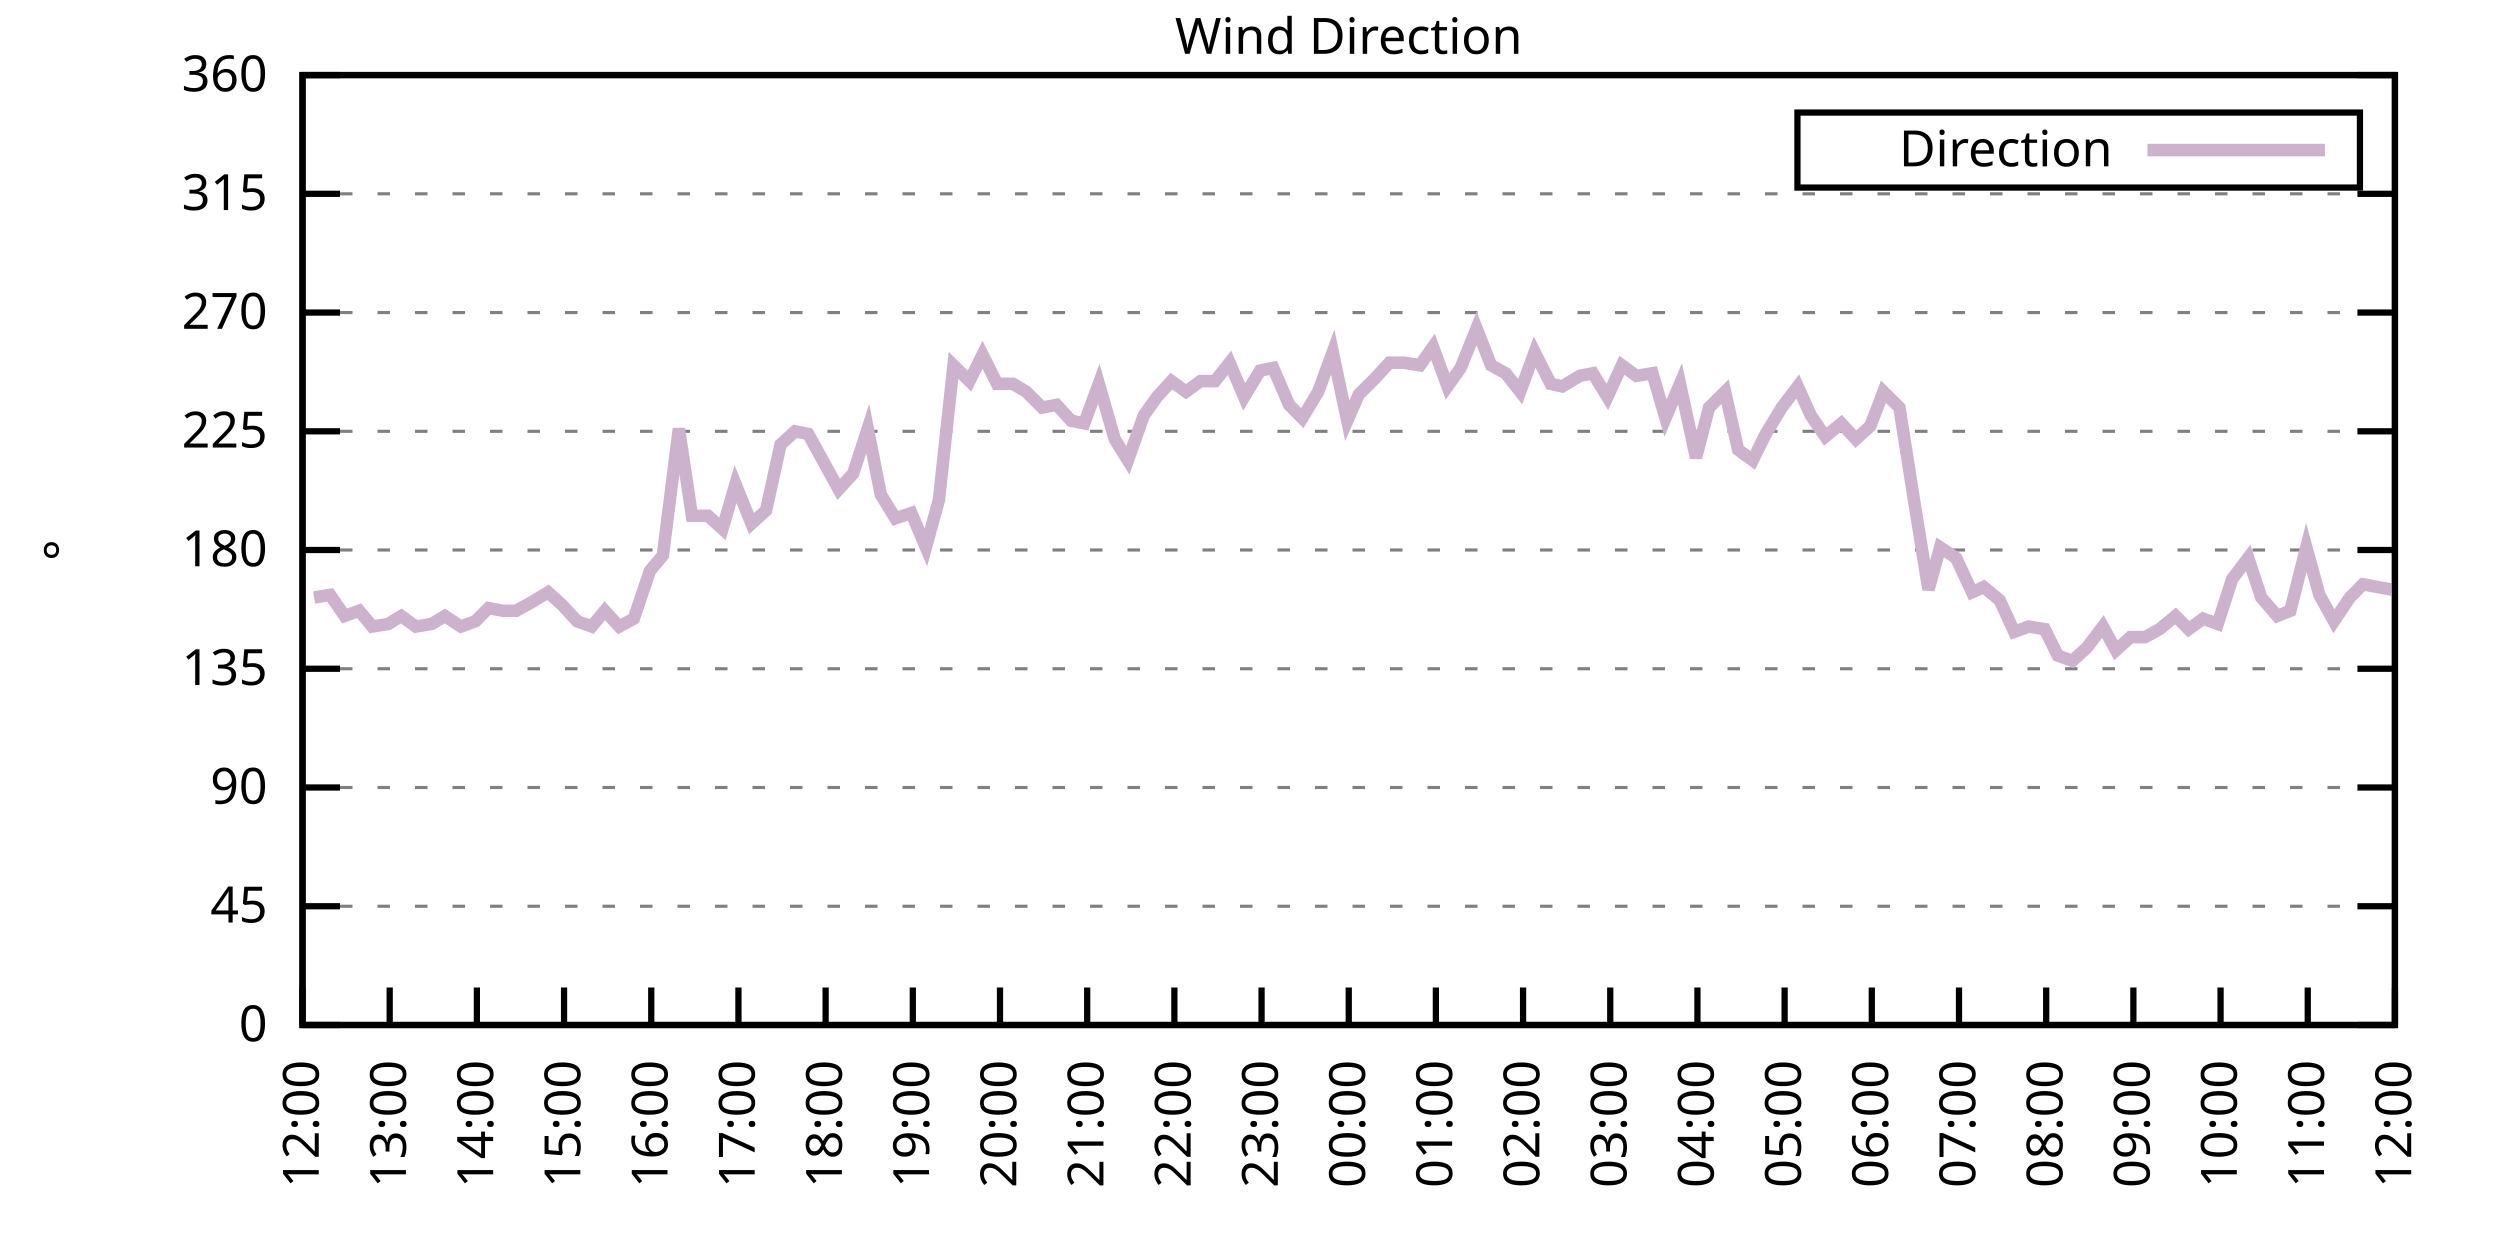
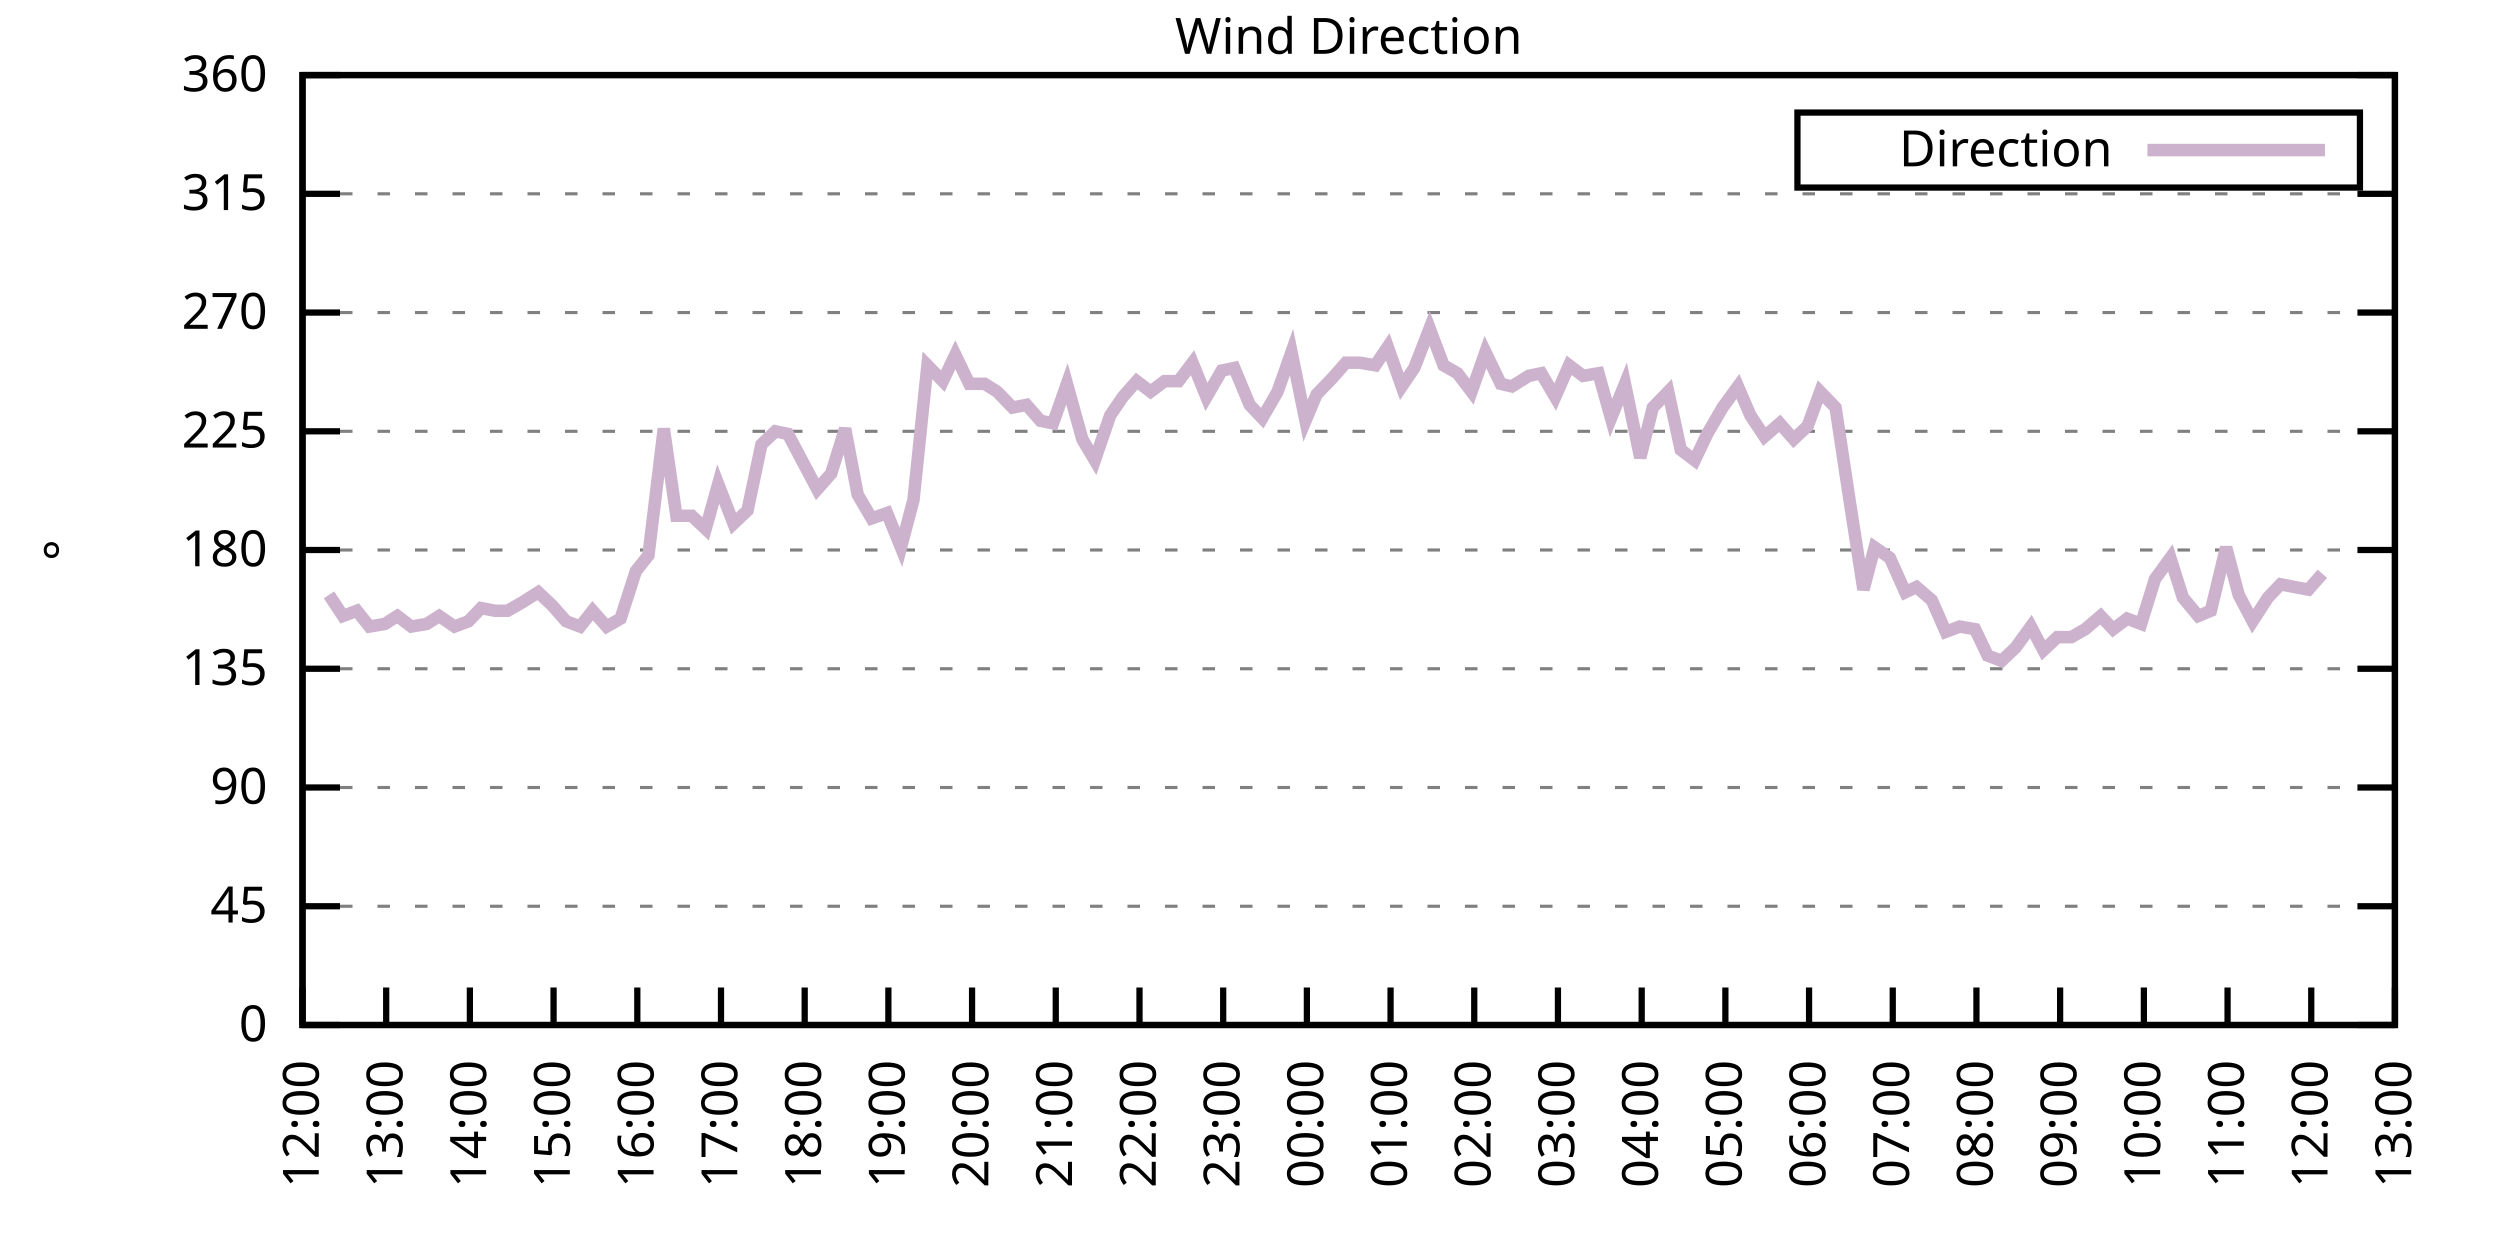
<svg xmlns="http://www.w3.org/2000/svg" xmlns:xlink="http://www.w3.org/1999/xlink" width="400" height="200" viewBox="0 0 400 200">
  <g id="gnuplot_canvas">
    <rect x="0" y="0" width="400" height="200" fill="none" />
    <defs>
      <circle id="gpDot" r="0.5" stroke-width="0.5" stroke="currentColor" />
      <path id="gpPt0" stroke-width="0.333" stroke="currentColor" d="M-1,0 h2 M0,-1 v2" />
      <path id="gpPt1" stroke-width="0.333" stroke="currentColor" d="M-1,-1 L1,1 M1,-1 L-1,1" />
      <path id="gpPt2" stroke-width="0.333" stroke="currentColor" d="M-1,0 L1,0 M0,-1 L0,1 M-1,-1 L1,1 M-1,1 L1,-1" />
      <rect id="gpPt3" stroke-width="0.333" stroke="currentColor" x="-1" y="-1" width="2" height="2" />
      <rect id="gpPt4" stroke-width="0.333" stroke="currentColor" fill="currentColor" x="-1" y="-1" width="2" height="2" />
      <circle id="gpPt5" stroke-width="0.333" stroke="currentColor" cx="0" cy="0" r="1" />
      <use xlink:href="#gpPt5" id="gpPt6" fill="currentColor" stroke="none" />
      <path id="gpPt7" stroke-width="0.333" stroke="currentColor" d="M0,-1.33 L-1.33,0.67 L1.33,0.67 z" />
      <use xlink:href="#gpPt7" id="gpPt8" fill="currentColor" stroke="none" />
      <use xlink:href="#gpPt7" id="gpPt9" stroke="currentColor" transform="rotate(180)" />
      <use xlink:href="#gpPt9" id="gpPt10" fill="currentColor" stroke="none" />
      <use xlink:href="#gpPt3" id="gpPt11" stroke="currentColor" transform="rotate(45)" />
      <use xlink:href="#gpPt11" id="gpPt12" fill="currentColor" stroke="none" />
      <path id="gpPt13" stroke-width="0.333" stroke="currentColor" d="M0,1.330 L1.265,0.411 L0.782,-1.067 L-0.782,-1.076 L-1.265,0.411 z" />
      <use xlink:href="#gpPt13" id="gpPt14" fill="currentColor" stroke="none" />
      <filter id="textbox" filterUnits="objectBoundingBox" x="0" y="0" height="1" width="1">
        <feFlood flood-color="white" flood-opacity="1" result="bgnd" />
        <feComposite in="SourceGraphic" in2="bgnd" operator="atop" />
      </filter>
      <filter id="greybox" filterUnits="objectBoundingBox" x="0" y="0" height="1" width="1">
        <feFlood flood-color="lightgrey" flood-opacity="1" result="grey" />
        <feComposite in="SourceGraphic" in2="grey" operator="atop" />
      </filter>
    </defs>
    <g fill="none" color="white" stroke="currentColor" stroke-width="1.00" stroke-linecap="butt" stroke-linejoin="miter">
</g>
    <g fill="none" color="black" stroke="currentColor" stroke-width="1.00" stroke-linecap="butt" stroke-linejoin="miter">
      <g stroke="none" shape-rendering="crispEdges">
        <polygon fill="rgb(255, 255, 255)" points="48.40,164.00 383.18,164.00 383.18,12.02 48.40,12.02 " />
      </g>
    </g>
    <g fill="none" color="black" stroke="currentColor" stroke-width="1.00" stroke-linecap="butt" stroke-linejoin="miter">
</g>
    <g fill="none" color="black" stroke="black" stroke-width="0.50" stroke-linecap="butt" stroke-linejoin="miter">
</g>
    <g fill="none" color="gray" stroke="currentColor" stroke-width="0.50" stroke-linecap="butt" stroke-linejoin="miter">
      <path stroke="gray" stroke-dasharray="2,4" class="gridline" d="M48.40,164.00 L383.19,164.00  " />
    </g>
    <g fill="none" color="gray" stroke="gray" stroke-width="1.00" stroke-linecap="butt" stroke-linejoin="miter">
</g>
    <g fill="none" color="black" stroke="currentColor" stroke-width="1.00" stroke-linecap="butt" stroke-linejoin="miter">
      <path stroke="black" d="M48.40,164.00 L54.40,164.00 M383.19,164.00 L377.19,164.00  " />
      <g transform="translate(42.80,166.60)" stroke="none" fill="black" font-family="Sans" font-size="8.00" text-anchor="end">
        <text>
          <tspan font-family="Sans"> 0</tspan>
        </text>
      </g>
    </g>
    <g fill="none" color="black" stroke="currentColor" stroke-width="1.00" stroke-linecap="butt" stroke-linejoin="miter">
</g>
    <g fill="none" color="black" stroke="black" stroke-width="0.50" stroke-linecap="butt" stroke-linejoin="miter">
</g>
    <g fill="none" color="gray" stroke="currentColor" stroke-width="0.50" stroke-linecap="butt" stroke-linejoin="miter">
      <path stroke="gray" stroke-dasharray="2,4" class="gridline" d="M48.40,145.00 L383.19,145.00  " />
    </g>
    <g fill="none" color="gray" stroke="gray" stroke-width="1.00" stroke-linecap="butt" stroke-linejoin="miter">
</g>
    <g fill="none" color="black" stroke="currentColor" stroke-width="1.00" stroke-linecap="butt" stroke-linejoin="miter">
      <path stroke="black" d="M48.40,145.00 L54.40,145.00 M383.19,145.00 L377.19,145.00  " />
      <g transform="translate(42.80,147.60)" stroke="none" fill="black" font-family="Sans" font-size="8.00" text-anchor="end">
        <text>
          <tspan font-family="Sans"> 45</tspan>
        </text>
      </g>
    </g>
    <g fill="none" color="black" stroke="currentColor" stroke-width="1.00" stroke-linecap="butt" stroke-linejoin="miter">
</g>
    <g fill="none" color="black" stroke="black" stroke-width="0.50" stroke-linecap="butt" stroke-linejoin="miter">
</g>
    <g fill="none" color="gray" stroke="currentColor" stroke-width="0.50" stroke-linecap="butt" stroke-linejoin="miter">
      <path stroke="gray" stroke-dasharray="2,4" class="gridline" d="M48.40,126.00 L383.19,126.00  " />
    </g>
    <g fill="none" color="gray" stroke="gray" stroke-width="1.00" stroke-linecap="butt" stroke-linejoin="miter">
</g>
    <g fill="none" color="black" stroke="currentColor" stroke-width="1.00" stroke-linecap="butt" stroke-linejoin="miter">
      <path stroke="black" d="M48.40,126.00 L54.40,126.00 M383.19,126.00 L377.19,126.00  " />
      <g transform="translate(42.80,128.60)" stroke="none" fill="black" font-family="Sans" font-size="8.00" text-anchor="end">
        <text>
          <tspan font-family="Sans"> 90</tspan>
        </text>
      </g>
    </g>
    <g fill="none" color="black" stroke="currentColor" stroke-width="1.00" stroke-linecap="butt" stroke-linejoin="miter">
</g>
    <g fill="none" color="black" stroke="black" stroke-width="0.50" stroke-linecap="butt" stroke-linejoin="miter">
</g>
    <g fill="none" color="gray" stroke="currentColor" stroke-width="0.50" stroke-linecap="butt" stroke-linejoin="miter">
      <path stroke="gray" stroke-dasharray="2,4" class="gridline" d="M48.40,107.00 L383.19,107.00  " />
    </g>
    <g fill="none" color="gray" stroke="gray" stroke-width="1.00" stroke-linecap="butt" stroke-linejoin="miter">
</g>
    <g fill="none" color="black" stroke="currentColor" stroke-width="1.00" stroke-linecap="butt" stroke-linejoin="miter">
      <path stroke="black" d="M48.40,107.00 L54.40,107.00 M383.19,107.00 L377.19,107.00  " />
      <g transform="translate(42.80,109.60)" stroke="none" fill="black" font-family="Sans" font-size="8.00" text-anchor="end">
        <text>
          <tspan font-family="Sans"> 135</tspan>
        </text>
      </g>
    </g>
    <g fill="none" color="black" stroke="currentColor" stroke-width="1.00" stroke-linecap="butt" stroke-linejoin="miter">
</g>
    <g fill="none" color="black" stroke="black" stroke-width="0.50" stroke-linecap="butt" stroke-linejoin="miter">
</g>
    <g fill="none" color="gray" stroke="currentColor" stroke-width="0.50" stroke-linecap="butt" stroke-linejoin="miter">
      <path stroke="gray" stroke-dasharray="2,4" class="gridline" d="M48.40,88.00 L383.19,88.00  " />
    </g>
    <g fill="none" color="gray" stroke="gray" stroke-width="1.00" stroke-linecap="butt" stroke-linejoin="miter">
</g>
    <g fill="none" color="black" stroke="currentColor" stroke-width="1.00" stroke-linecap="butt" stroke-linejoin="miter">
      <path stroke="black" d="M48.40,88.00 L54.40,88.00 M383.19,88.00 L377.19,88.00  " />
      <g transform="translate(42.80,90.60)" stroke="none" fill="black" font-family="Sans" font-size="8.00" text-anchor="end">
        <text>
          <tspan font-family="Sans"> 180</tspan>
        </text>
      </g>
    </g>
    <g fill="none" color="black" stroke="currentColor" stroke-width="1.00" stroke-linecap="butt" stroke-linejoin="miter">
</g>
    <g fill="none" color="black" stroke="black" stroke-width="0.50" stroke-linecap="butt" stroke-linejoin="miter">
</g>
    <g fill="none" color="gray" stroke="currentColor" stroke-width="0.50" stroke-linecap="butt" stroke-linejoin="miter">
      <path stroke="gray" stroke-dasharray="2,4" class="gridline" d="M48.40,69.01 L383.19,69.01  " />
    </g>
    <g fill="none" color="gray" stroke="gray" stroke-width="1.00" stroke-linecap="butt" stroke-linejoin="miter">
</g>
    <g fill="none" color="black" stroke="currentColor" stroke-width="1.00" stroke-linecap="butt" stroke-linejoin="miter">
      <path stroke="black" d="M48.40,69.01 L54.40,69.01 M383.19,69.01 L377.19,69.01  " />
      <g transform="translate(42.80,71.61)" stroke="none" fill="black" font-family="Sans" font-size="8.00" text-anchor="end">
        <text>
          <tspan font-family="Sans"> 225</tspan>
        </text>
      </g>
    </g>
    <g fill="none" color="black" stroke="currentColor" stroke-width="1.00" stroke-linecap="butt" stroke-linejoin="miter">
</g>
    <g fill="none" color="black" stroke="black" stroke-width="0.50" stroke-linecap="butt" stroke-linejoin="miter">
</g>
    <g fill="none" color="gray" stroke="currentColor" stroke-width="0.50" stroke-linecap="butt" stroke-linejoin="miter">
      <path stroke="gray" stroke-dasharray="2,4" class="gridline" d="M48.40,50.01 L383.19,50.01  " />
    </g>
    <g fill="none" color="gray" stroke="gray" stroke-width="1.00" stroke-linecap="butt" stroke-linejoin="miter">
</g>
    <g fill="none" color="black" stroke="currentColor" stroke-width="1.00" stroke-linecap="butt" stroke-linejoin="miter">
      <path stroke="black" d="M48.40,50.01 L54.40,50.01 M383.19,50.01 L377.19,50.01  " />
      <g transform="translate(42.80,52.61)" stroke="none" fill="black" font-family="Sans" font-size="8.00" text-anchor="end">
        <text>
          <tspan font-family="Sans"> 270</tspan>
        </text>
      </g>
    </g>
    <g fill="none" color="black" stroke="currentColor" stroke-width="1.00" stroke-linecap="butt" stroke-linejoin="miter">
</g>
    <g fill="none" color="black" stroke="black" stroke-width="0.50" stroke-linecap="butt" stroke-linejoin="miter">
</g>
    <g fill="none" color="gray" stroke="currentColor" stroke-width="0.50" stroke-linecap="butt" stroke-linejoin="miter">
      <path stroke="gray" stroke-dasharray="2,4" class="gridline" d="M48.40,31.01 L383.19,31.01  " />
    </g>
    <g fill="none" color="gray" stroke="gray" stroke-width="1.00" stroke-linecap="butt" stroke-linejoin="miter">
</g>
    <g fill="none" color="black" stroke="currentColor" stroke-width="1.00" stroke-linecap="butt" stroke-linejoin="miter">
      <path stroke="black" d="M48.40,31.01 L54.40,31.01 M383.19,31.01 L377.19,31.01  " />
      <g transform="translate(42.80,33.61)" stroke="none" fill="black" font-family="Sans" font-size="8.00" text-anchor="end">
        <text>
          <tspan font-family="Sans"> 315</tspan>
        </text>
      </g>
    </g>
    <g fill="none" color="black" stroke="currentColor" stroke-width="1.00" stroke-linecap="butt" stroke-linejoin="miter">
</g>
    <g fill="none" color="black" stroke="black" stroke-width="0.50" stroke-linecap="butt" stroke-linejoin="miter">
</g>
    <g fill="none" color="gray" stroke="currentColor" stroke-width="0.50" stroke-linecap="butt" stroke-linejoin="miter">
      <path stroke="gray" stroke-dasharray="2,4" class="gridline" d="M48.40,12.01 L383.19,12.01  " />
    </g>
    <g fill="none" color="gray" stroke="gray" stroke-width="1.00" stroke-linecap="butt" stroke-linejoin="miter">
</g>
    <g fill="none" color="black" stroke="currentColor" stroke-width="1.00" stroke-linecap="butt" stroke-linejoin="miter">
      <path stroke="black" d="M48.40,12.01 L54.40,12.01 M383.19,12.01 L377.19,12.01  " />
      <g transform="translate(42.80,14.61)" stroke="none" fill="black" font-family="Sans" font-size="8.00" text-anchor="end">
        <text>
          <tspan font-family="Sans"> 360</tspan>
        </text>
      </g>
    </g>
    <g fill="none" color="black" stroke="currentColor" stroke-width="1.00" stroke-linecap="butt" stroke-linejoin="miter">
      <path stroke="black" d="M48.40,164.00 L48.40,158.00  " />
      <g transform="translate(51.00,169.60) rotate(270.00)" stroke="none" fill="black" font-family="Sans" font-size="8.00" text-anchor="end">
        <text>
          <tspan font-family="Sans">12:00</tspan>
        </text>
      </g>
    </g>
    <g fill="none" color="black" stroke="currentColor" stroke-width="1.00" stroke-linecap="butt" stroke-linejoin="miter">
-       <path stroke="black" d="M62.35,164.00 L62.35,158.00  " />
-       <g transform="translate(64.95,169.60) rotate(270.00)" stroke="none" fill="black" font-family="Sans" font-size="8.00" text-anchor="end">
+       <path stroke="black" d="M61.79,164.00 L61.79,158.00  " />
+       <g transform="translate(64.39,169.60) rotate(270.00)" stroke="none" fill="black" font-family="Sans" font-size="8.00" text-anchor="end">
        <text>
          <tspan font-family="Sans">13:00</tspan>
        </text>
      </g>
    </g>
    <g fill="none" color="black" stroke="currentColor" stroke-width="1.00" stroke-linecap="butt" stroke-linejoin="miter">
-       <path stroke="black" d="M76.30,164.00 L76.30,158.00  " />
-       <g transform="translate(78.90,169.60) rotate(270.00)" stroke="none" fill="black" font-family="Sans" font-size="8.00" text-anchor="end">
+       <path stroke="black" d="M75.18,164.00 L75.18,158.00  " />
+       <g transform="translate(77.78,169.60) rotate(270.00)" stroke="none" fill="black" font-family="Sans" font-size="8.00" text-anchor="end">
        <text>
          <tspan font-family="Sans">14:00</tspan>
        </text>
      </g>
    </g>
    <g fill="none" color="black" stroke="currentColor" stroke-width="1.00" stroke-linecap="butt" stroke-linejoin="miter">
-       <path stroke="black" d="M90.25,164.00 L90.25,158.00  " />
-       <g transform="translate(92.85,169.60) rotate(270.00)" stroke="none" fill="black" font-family="Sans" font-size="8.00" text-anchor="end">
+       <path stroke="black" d="M88.57,164.00 L88.57,158.00  " />
+       <g transform="translate(91.17,169.60) rotate(270.00)" stroke="none" fill="black" font-family="Sans" font-size="8.00" text-anchor="end">
        <text>
          <tspan font-family="Sans">15:00</tspan>
        </text>
      </g>
    </g>
    <g fill="none" color="black" stroke="currentColor" stroke-width="1.00" stroke-linecap="butt" stroke-linejoin="miter">
-       <path stroke="black" d="M104.20,164.00 L104.20,158.00  " />
-       <g transform="translate(106.80,169.60) rotate(270.00)" stroke="none" fill="black" font-family="Sans" font-size="8.00" text-anchor="end">
+       <path stroke="black" d="M101.97,164.00 L101.97,158.00  " />
+       <g transform="translate(104.57,169.60) rotate(270.00)" stroke="none" fill="black" font-family="Sans" font-size="8.00" text-anchor="end">
        <text>
          <tspan font-family="Sans">16:00</tspan>
        </text>
      </g>
    </g>
    <g fill="none" color="black" stroke="currentColor" stroke-width="1.00" stroke-linecap="butt" stroke-linejoin="miter">
-       <path stroke="black" d="M118.15,164.00 L118.15,158.00  " />
-       <g transform="translate(120.75,169.60) rotate(270.00)" stroke="none" fill="black" font-family="Sans" font-size="8.00" text-anchor="end">
+       <path stroke="black" d="M115.36,164.00 L115.36,158.00  " />
+       <g transform="translate(117.96,169.60) rotate(270.00)" stroke="none" fill="black" font-family="Sans" font-size="8.00" text-anchor="end">
        <text>
          <tspan font-family="Sans">17:00</tspan>
        </text>
      </g>
    </g>
    <g fill="none" color="black" stroke="currentColor" stroke-width="1.00" stroke-linecap="butt" stroke-linejoin="miter">
-       <path stroke="black" d="M132.10,164.00 L132.10,158.00  " />
-       <g transform="translate(134.70,169.60) rotate(270.00)" stroke="none" fill="black" font-family="Sans" font-size="8.00" text-anchor="end">
+       <path stroke="black" d="M128.75,164.00 L128.75,158.00  " />
+       <g transform="translate(131.35,169.60) rotate(270.00)" stroke="none" fill="black" font-family="Sans" font-size="8.00" text-anchor="end">
        <text>
          <tspan font-family="Sans">18:00</tspan>
        </text>
      </g>
    </g>
    <g fill="none" color="black" stroke="currentColor" stroke-width="1.00" stroke-linecap="butt" stroke-linejoin="miter">
-       <path stroke="black" d="M146.05,164.00 L146.05,158.00  " />
-       <g transform="translate(148.65,169.60) rotate(270.00)" stroke="none" fill="black" font-family="Sans" font-size="8.00" text-anchor="end">
+       <path stroke="black" d="M142.14,164.00 L142.14,158.00  " />
+       <g transform="translate(144.74,169.60) rotate(270.00)" stroke="none" fill="black" font-family="Sans" font-size="8.00" text-anchor="end">
        <text>
          <tspan font-family="Sans">19:00</tspan>
        </text>
      </g>
    </g>
    <g fill="none" color="black" stroke="currentColor" stroke-width="1.00" stroke-linecap="butt" stroke-linejoin="miter">
-       <path stroke="black" d="M160.00,164.00 L160.00,158.00  " />
-       <g transform="translate(162.60,169.60) rotate(270.00)" stroke="none" fill="black" font-family="Sans" font-size="8.00" text-anchor="end">
+       <path stroke="black" d="M155.53,164.00 L155.53,158.00  " />
+       <g transform="translate(158.13,169.60) rotate(270.00)" stroke="none" fill="black" font-family="Sans" font-size="8.00" text-anchor="end">
        <text>
          <tspan font-family="Sans">20:00</tspan>
        </text>
      </g>
    </g>
    <g fill="none" color="black" stroke="currentColor" stroke-width="1.00" stroke-linecap="butt" stroke-linejoin="miter">
-       <path stroke="black" d="M173.95,164.00 L173.95,158.00  " />
-       <g transform="translate(176.55,169.60) rotate(270.00)" stroke="none" fill="black" font-family="Sans" font-size="8.00" text-anchor="end">
+       <path stroke="black" d="M168.92,164.00 L168.92,158.00  " />
+       <g transform="translate(171.52,169.60) rotate(270.00)" stroke="none" fill="black" font-family="Sans" font-size="8.00" text-anchor="end">
        <text>
          <tspan font-family="Sans">21:00</tspan>
        </text>
      </g>
    </g>
    <g fill="none" color="black" stroke="currentColor" stroke-width="1.00" stroke-linecap="butt" stroke-linejoin="miter">
-       <path stroke="black" d="M187.90,164.00 L187.90,158.00  " />
-       <g transform="translate(190.50,169.60) rotate(270.00)" stroke="none" fill="black" font-family="Sans" font-size="8.00" text-anchor="end">
+       <path stroke="black" d="M182.32,164.00 L182.32,158.00  " />
+       <g transform="translate(184.92,169.60) rotate(270.00)" stroke="none" fill="black" font-family="Sans" font-size="8.00" text-anchor="end">
        <text>
          <tspan font-family="Sans">22:00</tspan>
        </text>
      </g>
    </g>
    <g fill="none" color="black" stroke="currentColor" stroke-width="1.00" stroke-linecap="butt" stroke-linejoin="miter">
-       <path stroke="black" d="M201.85,164.00 L201.85,158.00  " />
-       <g transform="translate(204.45,169.60) rotate(270.00)" stroke="none" fill="black" font-family="Sans" font-size="8.00" text-anchor="end">
+       <path stroke="black" d="M195.71,164.00 L195.71,158.00  " />
+       <g transform="translate(198.31,169.60) rotate(270.00)" stroke="none" fill="black" font-family="Sans" font-size="8.00" text-anchor="end">
        <text>
          <tspan font-family="Sans">23:00</tspan>
        </text>
      </g>
    </g>
    <g fill="none" color="black" stroke="currentColor" stroke-width="1.00" stroke-linecap="butt" stroke-linejoin="miter">
-       <path stroke="black" d="M215.80,164.00 L215.80,158.00  " />
-       <g transform="translate(218.40,169.60) rotate(270.00)" stroke="none" fill="black" font-family="Sans" font-size="8.00" text-anchor="end">
+       <path stroke="black" d="M209.10,164.00 L209.10,158.00  " />
+       <g transform="translate(211.70,169.60) rotate(270.00)" stroke="none" fill="black" font-family="Sans" font-size="8.00" text-anchor="end">
        <text>
          <tspan font-family="Sans">00:00</tspan>
        </text>
      </g>
    </g>
    <g fill="none" color="black" stroke="currentColor" stroke-width="1.00" stroke-linecap="butt" stroke-linejoin="miter">
-       <path stroke="black" d="M229.74,164.00 L229.74,158.00  " />
-       <g transform="translate(232.34,169.60) rotate(270.00)" stroke="none" fill="black" font-family="Sans" font-size="8.00" text-anchor="end">
+       <path stroke="black" d="M222.49,164.00 L222.49,158.00  " />
+       <g transform="translate(225.09,169.60) rotate(270.00)" stroke="none" fill="black" font-family="Sans" font-size="8.00" text-anchor="end">
        <text>
          <tspan font-family="Sans">01:00</tspan>
        </text>
      </g>
    </g>
    <g fill="none" color="black" stroke="currentColor" stroke-width="1.00" stroke-linecap="butt" stroke-linejoin="miter">
-       <path stroke="black" d="M243.69,164.00 L243.69,158.00  " />
-       <g transform="translate(246.29,169.60) rotate(270.00)" stroke="none" fill="black" font-family="Sans" font-size="8.00" text-anchor="end">
+       <path stroke="black" d="M235.88,164.00 L235.88,158.00  " />
+       <g transform="translate(238.48,169.60) rotate(270.00)" stroke="none" fill="black" font-family="Sans" font-size="8.00" text-anchor="end">
        <text>
          <tspan font-family="Sans">02:00</tspan>
        </text>
      </g>
    </g>
    <g fill="none" color="black" stroke="currentColor" stroke-width="1.00" stroke-linecap="butt" stroke-linejoin="miter">
-       <path stroke="black" d="M257.64,164.00 L257.64,158.00  " />
-       <g transform="translate(260.24,169.60) rotate(270.00)" stroke="none" fill="black" font-family="Sans" font-size="8.00" text-anchor="end">
+       <path stroke="black" d="M249.27,164.00 L249.27,158.00  " />
+       <g transform="translate(251.87,169.60) rotate(270.00)" stroke="none" fill="black" font-family="Sans" font-size="8.00" text-anchor="end">
        <text>
          <tspan font-family="Sans">03:00</tspan>
        </text>
      </g>
    </g>
    <g fill="none" color="black" stroke="currentColor" stroke-width="1.00" stroke-linecap="butt" stroke-linejoin="miter">
-       <path stroke="black" d="M271.59,164.00 L271.59,158.00  " />
-       <g transform="translate(274.19,169.60) rotate(270.00)" stroke="none" fill="black" font-family="Sans" font-size="8.00" text-anchor="end">
+       <path stroke="black" d="M262.67,164.00 L262.67,158.00  " />
+       <g transform="translate(265.27,169.60) rotate(270.00)" stroke="none" fill="black" font-family="Sans" font-size="8.00" text-anchor="end">
        <text>
          <tspan font-family="Sans">04:00</tspan>
        </text>
      </g>
    </g>
    <g fill="none" color="black" stroke="currentColor" stroke-width="1.00" stroke-linecap="butt" stroke-linejoin="miter">
-       <path stroke="black" d="M285.54,164.00 L285.54,158.00  " />
-       <g transform="translate(288.14,169.60) rotate(270.00)" stroke="none" fill="black" font-family="Sans" font-size="8.00" text-anchor="end">
+       <path stroke="black" d="M276.06,164.00 L276.06,158.00  " />
+       <g transform="translate(278.66,169.60) rotate(270.00)" stroke="none" fill="black" font-family="Sans" font-size="8.00" text-anchor="end">
        <text>
          <tspan font-family="Sans">05:00</tspan>
        </text>
      </g>
    </g>
    <g fill="none" color="black" stroke="currentColor" stroke-width="1.00" stroke-linecap="butt" stroke-linejoin="miter">
-       <path stroke="black" d="M299.49,164.00 L299.49,158.00  " />
-       <g transform="translate(302.09,169.60) rotate(270.00)" stroke="none" fill="black" font-family="Sans" font-size="8.00" text-anchor="end">
+       <path stroke="black" d="M289.45,164.00 L289.45,158.00  " />
+       <g transform="translate(292.05,169.60) rotate(270.00)" stroke="none" fill="black" font-family="Sans" font-size="8.00" text-anchor="end">
        <text>
          <tspan font-family="Sans">06:00</tspan>
        </text>
      </g>
    </g>
    <g fill="none" color="black" stroke="currentColor" stroke-width="1.00" stroke-linecap="butt" stroke-linejoin="miter">
-       <path stroke="black" d="M313.44,164.00 L313.44,158.00  " />
-       <g transform="translate(316.04,169.60) rotate(270.00)" stroke="none" fill="black" font-family="Sans" font-size="8.00" text-anchor="end">
+       <path stroke="black" d="M302.84,164.00 L302.84,158.00  " />
+       <g transform="translate(305.44,169.60) rotate(270.00)" stroke="none" fill="black" font-family="Sans" font-size="8.00" text-anchor="end">
        <text>
          <tspan font-family="Sans">07:00</tspan>
        </text>
      </g>
    </g>
    <g fill="none" color="black" stroke="currentColor" stroke-width="1.00" stroke-linecap="butt" stroke-linejoin="miter">
-       <path stroke="black" d="M327.39,164.00 L327.39,158.00  " />
-       <g transform="translate(329.99,169.60) rotate(270.00)" stroke="none" fill="black" font-family="Sans" font-size="8.00" text-anchor="end">
+       <path stroke="black" d="M316.23,164.00 L316.23,158.00  " />
+       <g transform="translate(318.83,169.60) rotate(270.00)" stroke="none" fill="black" font-family="Sans" font-size="8.00" text-anchor="end">
        <text>
          <tspan font-family="Sans">08:00</tspan>
        </text>
      </g>
    </g>
    <g fill="none" color="black" stroke="currentColor" stroke-width="1.00" stroke-linecap="butt" stroke-linejoin="miter">
-       <path stroke="black" d="M341.34,164.00 L341.34,158.00  " />
-       <g transform="translate(343.94,169.60) rotate(270.00)" stroke="none" fill="black" font-family="Sans" font-size="8.00" text-anchor="end">
+       <path stroke="black" d="M329.62,164.00 L329.62,158.00  " />
+       <g transform="translate(332.22,169.60) rotate(270.00)" stroke="none" fill="black" font-family="Sans" font-size="8.00" text-anchor="end">
        <text>
          <tspan font-family="Sans">09:00</tspan>
        </text>
      </g>
    </g>
    <g fill="none" color="black" stroke="currentColor" stroke-width="1.00" stroke-linecap="butt" stroke-linejoin="miter">
-       <path stroke="black" d="M355.29,164.00 L355.29,158.00  " />
-       <g transform="translate(357.89,169.60) rotate(270.00)" stroke="none" fill="black" font-family="Sans" font-size="8.00" text-anchor="end">
+       <path stroke="black" d="M343.02,164.00 L343.02,158.00  " />
+       <g transform="translate(345.62,169.60) rotate(270.00)" stroke="none" fill="black" font-family="Sans" font-size="8.00" text-anchor="end">
        <text>
          <tspan font-family="Sans">10:00</tspan>
        </text>
      </g>
    </g>
    <g fill="none" color="black" stroke="currentColor" stroke-width="1.00" stroke-linecap="butt" stroke-linejoin="miter">
-       <path stroke="black" d="M369.24,164.00 L369.24,158.00  " />
-       <g transform="translate(371.84,169.60) rotate(270.00)" stroke="none" fill="black" font-family="Sans" font-size="8.00" text-anchor="end">
+       <path stroke="black" d="M356.41,164.00 L356.41,158.00  " />
+       <g transform="translate(359.01,169.60) rotate(270.00)" stroke="none" fill="black" font-family="Sans" font-size="8.00" text-anchor="end">
        <text>
          <tspan font-family="Sans">11:00</tspan>
+         </text>
+       </g>
+     </g>
+     <g fill="none" color="black" stroke="currentColor" stroke-width="1.00" stroke-linecap="butt" stroke-linejoin="miter">
+       <path stroke="black" d="M369.80,164.00 L369.80,158.00  " />
+       <g transform="translate(372.40,169.60) rotate(270.00)" stroke="none" fill="black" font-family="Sans" font-size="8.00" text-anchor="end">
+         <text>
+           <tspan font-family="Sans">12:00</tspan>
        </text>
      </g>
    </g>
    <g fill="none" color="black" stroke="currentColor" stroke-width="1.00" stroke-linecap="butt" stroke-linejoin="miter">
      <path stroke="black" d="M383.19,164.00 L383.19,158.00  " />
      <g transform="translate(385.79,169.60) rotate(270.00)" stroke="none" fill="black" font-family="Sans" font-size="8.00" text-anchor="end">
        <text>
-           <tspan font-family="Sans">12:00</tspan>
+           <tspan font-family="Sans">13:00</tspan>
        </text>
      </g>
    </g>
    <g fill="none" color="black" stroke="currentColor" stroke-width="1.00" stroke-linecap="butt" stroke-linejoin="miter">
</g>
    <g fill="none" color="black" stroke="currentColor" stroke-width="1.00" stroke-linecap="butt" stroke-linejoin="miter">
      <path stroke="black" d="M48.40,12.01 L48.40,164.00 L383.19,164.00 L383.19,12.01 L48.40,12.01 Z  " />
    </g>
    <g fill="none" color="black" stroke="currentColor" stroke-width="1.00" stroke-linecap="butt" stroke-linejoin="miter">
</g>
    <g fill="none" color="black" stroke="currentColor" stroke-width="1.00" stroke-linecap="butt" stroke-linejoin="miter">
      <path stroke="black" d="M287.59,30.01 L287.59,18.01 L377.59,18.01 L377.59,30.01 L287.59,30.01 Z  " />
    </g>
    <g id="Wind_direction_plot_1">
      <g fill="none" color="white" stroke="black" stroke-width="2.00" stroke-linecap="butt" stroke-linejoin="miter">
</g>
      <g fill="none" color="black" stroke="currentColor" stroke-width="2.00" stroke-linecap="butt" stroke-linejoin="miter">
        <g transform="translate(337.99,26.61)" stroke="none" fill="black" font-family="Sans" font-size="8.00" text-anchor="end">
          <text>
            <tspan font-family="Sans">Direction</tspan>
          </text>
        </g>
      </g>
      <g fill="none" color="black" stroke="currentColor" stroke-width="2.00" stroke-linecap="butt" stroke-linejoin="miter">
-         <path stroke="rgb(204, 178, 204)" d="M343.59,24.01 L371.99,24.01 M50.26,95.60 L52.82,95.18 L55.14,98.56 L57.47,97.72 L59.56,100.25 L62.12,99.83   L64.21,98.56 L66.53,100.25 L69.09,99.83 L71.18,98.56 L73.74,100.25 L76.07,99.40 L78.16,97.29 L80.48,97.72   L82.58,97.72 L84.90,96.45 L87.69,94.76 L90.02,96.87 L92.34,99.40 L94.67,100.25 L96.76,97.72 L99.08,100.25   L101.41,98.98 L103.97,91.38 L106.06,88.85 L108.62,68.58 L110.71,82.52 L113.27,82.52 L115.59,84.63 L117.68,77.45   L120.24,83.78 L122.57,81.67 L124.89,71.12 L127.22,69.01 L129.31,69.43 L131.63,73.65 L134.19,78.29 L136.51,75.76   L138.84,68.58 L140.93,79.14 L143.26,82.94 L145.81,82.09 L148.14,87.58 L150.23,79.98 L152.56,58.45 L155.11,60.98   L157.21,56.76 L159.53,61.41 L162.09,61.41 L164.18,62.67 L166.74,65.21 L169.06,64.78 L171.39,67.32 L173.48,67.74   L175.81,61.41 L178.36,70.27 L180.46,73.65 L183.01,66.47 L185.11,63.52 L187.43,60.98 L189.76,62.67 L192.08,60.98   L194.41,60.98 L196.73,58.03 L199.06,63.52 L201.61,59.30 L203.71,58.87 L206.26,64.78 L208.36,66.90 L210.91,62.67   L213.24,56.34 L215.56,67.32 L217.42,63.10 L219.98,60.56 L222.30,58.03 L224.63,58.03 L227.19,58.45 L229.28,55.50   L231.60,61.83 L233.70,58.87 L236.25,52.54 L238.58,58.45 L240.90,59.72 L243.23,62.67 L245.55,56.34 L248.11,61.41   L249.97,61.83 L252.76,60.14 L254.85,59.72 L257.18,63.52 L259.50,58.45 L261.83,60.14 L264.39,59.72 L266.48,66.90   L268.80,61.41 L271.36,73.23 L273.45,65.21 L276.01,62.67 L278.10,71.96 L280.43,73.65 L282.52,69.43 L285.08,65.21   L287.64,61.83 L289.73,66.47 L292.05,69.85 L294.61,67.74 L296.94,70.27 L299.26,68.16 L301.35,62.67 L303.91,65.21   L306.23,79.98 L308.56,94.34 L310.42,87.58 L312.98,89.27 L315.53,94.76 L317.39,93.92 L319.95,96.03 L322.28,101.09   L324.60,100.25 L327.16,100.67 L329.25,104.89 L331.58,105.74 L333.90,103.63 L336.46,100.25 L338.55,104.05 L340.88,101.94   L343.20,101.94 L345.53,100.67 L348.08,98.56 L350.18,100.67 L352.50,98.98 L354.83,99.83 L357.15,92.65 L359.71,89.27   L361.80,95.60 L364.36,98.56 L366.45,97.72 L369.01,87.58 L371.10,95.18 L373.43,99.40 L375.98,95.60 L378.08,93.49   L380.40,93.92 L382.73,94.34  " />
+         <path stroke="rgb(204, 178, 204)" d="M343.59,24.01 L371.99,24.01 M52.64,95.18 L54.87,98.56 L57.10,97.72 L59.11,100.25 L61.57,99.83 L63.58,98.56   L65.81,100.25 L68.26,99.83 L70.27,98.56 L72.73,100.25 L74.96,99.40 L76.97,97.29 L79.20,97.72 L81.21,97.72   L83.44,96.45 L86.12,94.76 L88.35,96.87 L90.58,99.40 L92.82,100.25 L94.82,97.72 L97.06,100.25 L99.29,98.98   L101.74,91.38 L103.75,88.85 L106.21,68.58 L108.22,82.52 L110.67,82.52 L112.90,84.63 L114.91,77.45 L117.37,83.78   L119.60,81.67 L121.83,71.12 L124.06,69.01 L126.07,69.43 L128.30,73.65 L130.76,78.29 L132.99,75.76 L135.22,68.58   L137.23,79.14 L139.46,82.94 L141.92,82.09 L144.15,87.58 L146.16,79.98 L148.39,58.45 L150.85,60.98 L152.85,56.76   L155.09,61.41 L157.54,61.41 L159.55,62.67 L162.01,65.21 L164.24,64.78 L166.47,67.32 L168.48,67.74 L170.71,61.41   L173.17,70.27 L175.17,73.65 L177.63,66.47 L179.64,63.52 L181.87,60.98 L184.10,62.67 L186.33,60.98 L188.57,60.98   L190.80,58.03 L193.03,63.52 L195.48,59.30 L197.49,58.87 L199.95,64.78 L201.96,66.90 L204.41,62.67 L206.64,56.34   L208.88,67.32 L210.66,63.10 L213.12,60.56 L215.35,58.03 L217.58,58.03 L220.04,58.45 L222.04,55.50 L224.28,61.83   L226.29,58.87 L228.74,52.54 L230.97,58.45 L233.20,59.72 L235.44,62.67 L237.67,56.34 L240.12,61.41 L241.91,61.83   L244.59,60.14 L246.60,59.72 L248.83,63.52 L251.06,58.45 L253.29,60.14 L255.75,59.72 L257.76,66.90 L259.99,61.41   L262.44,73.23 L264.45,65.21 L266.91,62.67 L268.92,71.96 L271.15,73.65 L273.16,69.43 L275.61,65.21 L278.07,61.83   L280.07,66.47 L282.31,69.85 L284.76,67.74 L286.99,70.27 L289.23,68.16 L291.23,62.67 L293.69,65.21 L295.92,79.98   L298.15,94.34 L299.94,87.58 L302.39,89.27 L304.85,94.76 L306.63,93.92 L309.09,96.03 L311.32,101.09 L313.55,100.25   L316.01,100.67 L318.02,104.89 L320.25,105.74 L322.48,103.63 L324.94,100.25 L326.95,104.05 L329.18,101.94 L331.41,101.94   L333.64,100.67 L336.10,98.56 L338.10,100.67 L340.34,98.98 L342.57,99.83 L344.80,92.65 L347.26,89.27 L349.26,95.60   L351.72,98.56 L353.73,97.72 L356.18,87.58 L358.19,95.18 L360.42,99.40 L362.88,95.60 L364.89,93.49 L367.12,93.92   L369.35,94.34 L371.58,91.80  " />
      </g>
    </g>
    <g fill="none" color="black" stroke="currentColor" stroke-width="2.00" stroke-linecap="butt" stroke-linejoin="miter">
</g>
    <g fill="none" color="black" stroke="black" stroke-width="1.00" stroke-linecap="butt" stroke-linejoin="miter">
</g>
    <g fill="none" color="black" stroke="currentColor" stroke-width="1.00" stroke-linecap="butt" stroke-linejoin="miter">
      <path stroke="black" d="M48.40,12.01 L48.40,164.00 L383.19,164.00 L383.19,12.01 L48.40,12.01 Z  " />
      <g transform="translate(12.80,88.01) rotate(270.00)" stroke="none" fill="black" font-family="Sans" font-size="8.00" text-anchor="middle">
        <text>
          <tspan font-family="Sans">°</tspan>
        </text>
      </g>
    </g>
    <g fill="none" color="black" stroke="currentColor" stroke-width="1.00" stroke-linecap="butt" stroke-linejoin="miter">
</g>
    <g fill="none" color="black" stroke="currentColor" stroke-width="1.00" stroke-linecap="butt" stroke-linejoin="miter">
      <g transform="translate(215.79,8.61)" stroke="none" fill="black" font-family="Sans" font-size="8.00" text-anchor="middle">
        <text>
          <tspan font-family="Sans">Wind Direction</tspan>
        </text>
      </g>
    </g>
    <g fill="none" color="black" stroke="currentColor" stroke-width="1.00" stroke-linecap="butt" stroke-linejoin="miter">
</g>
  </g>
</svg>
